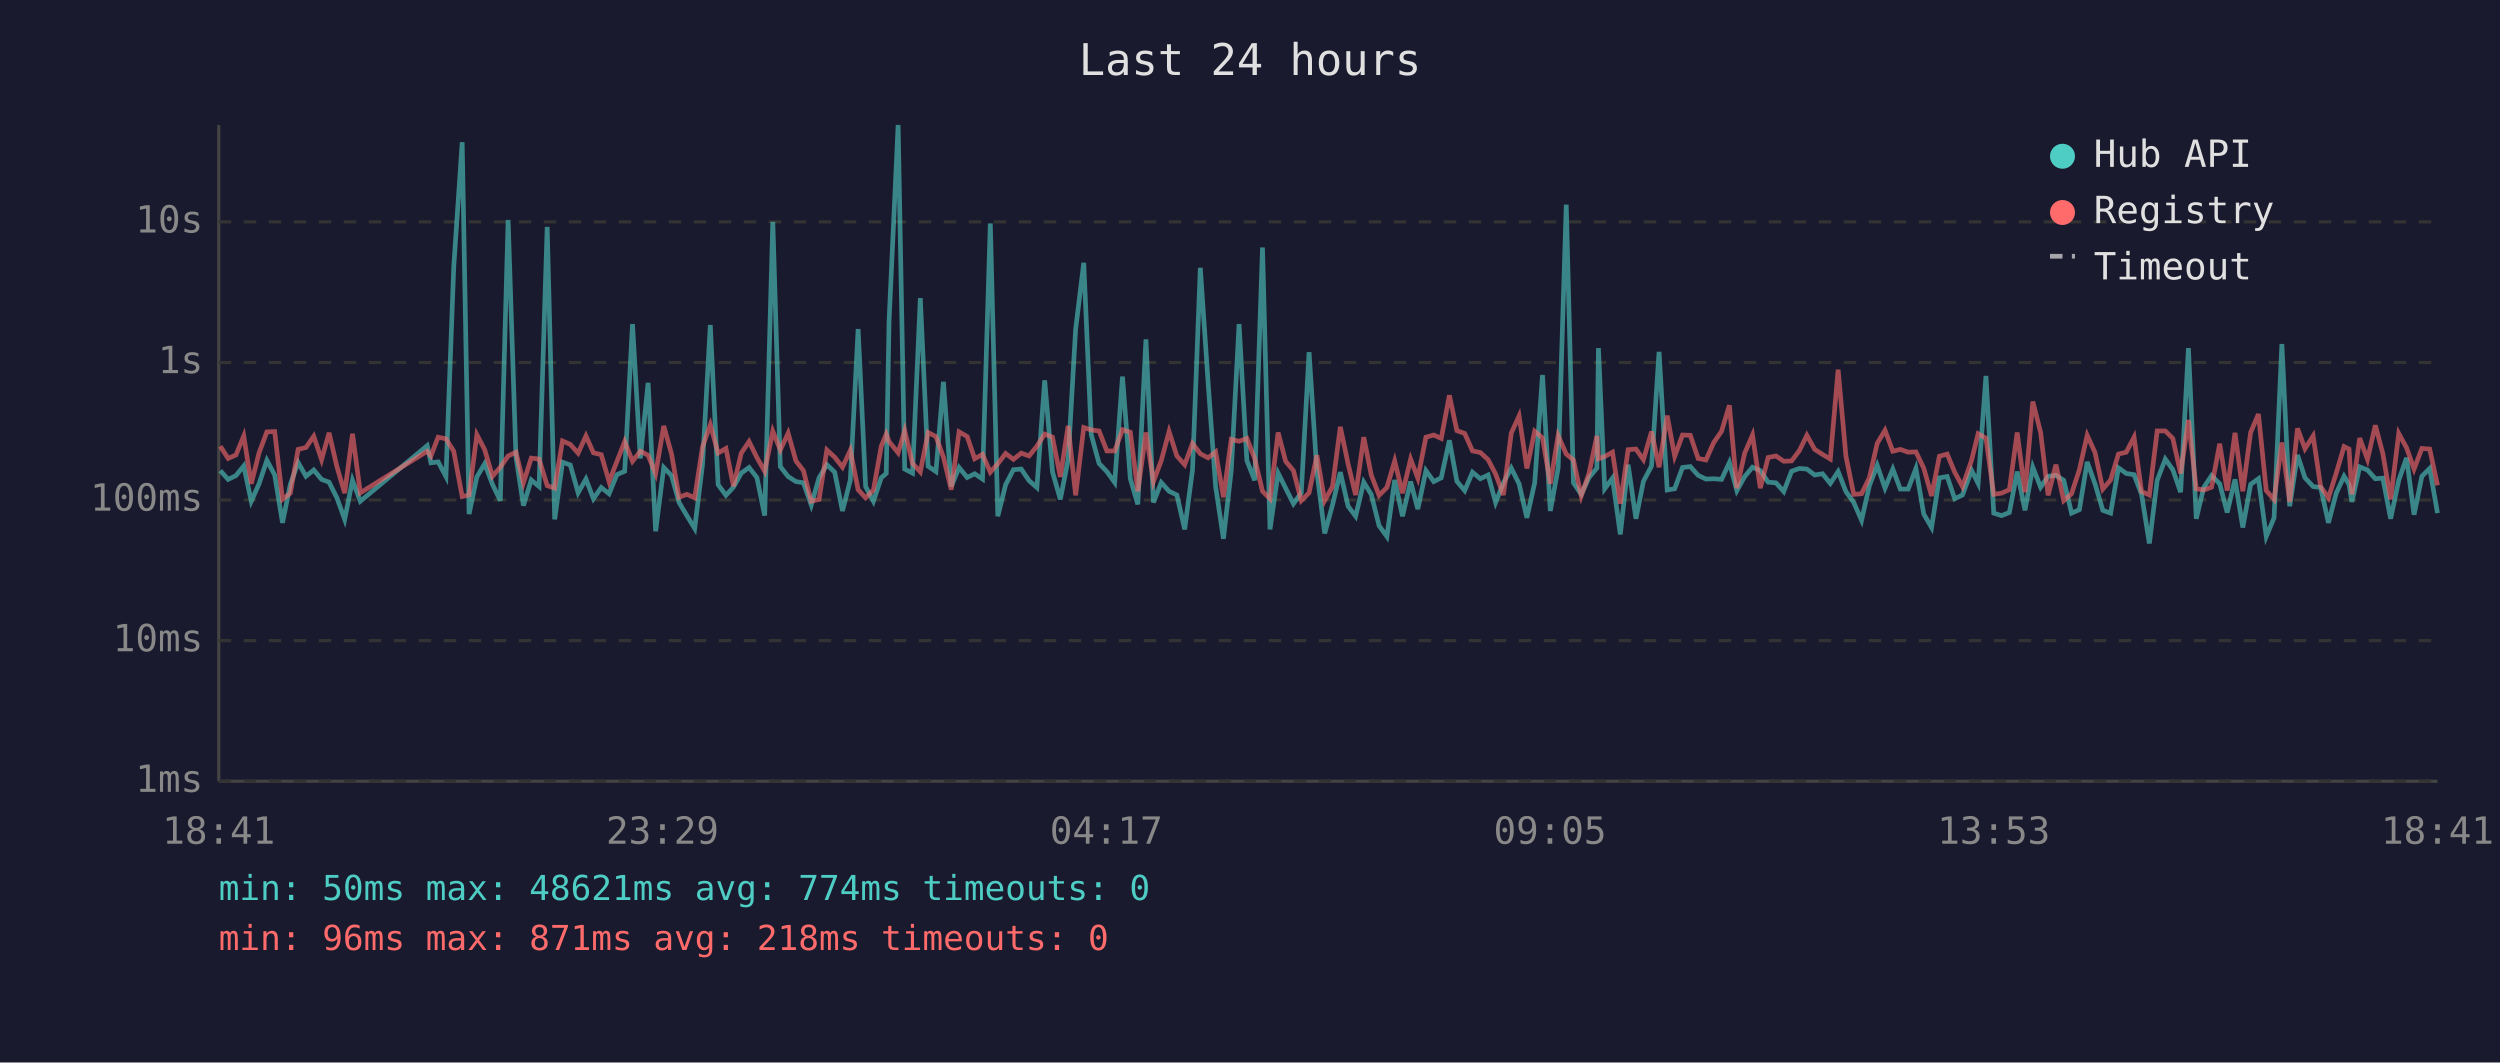
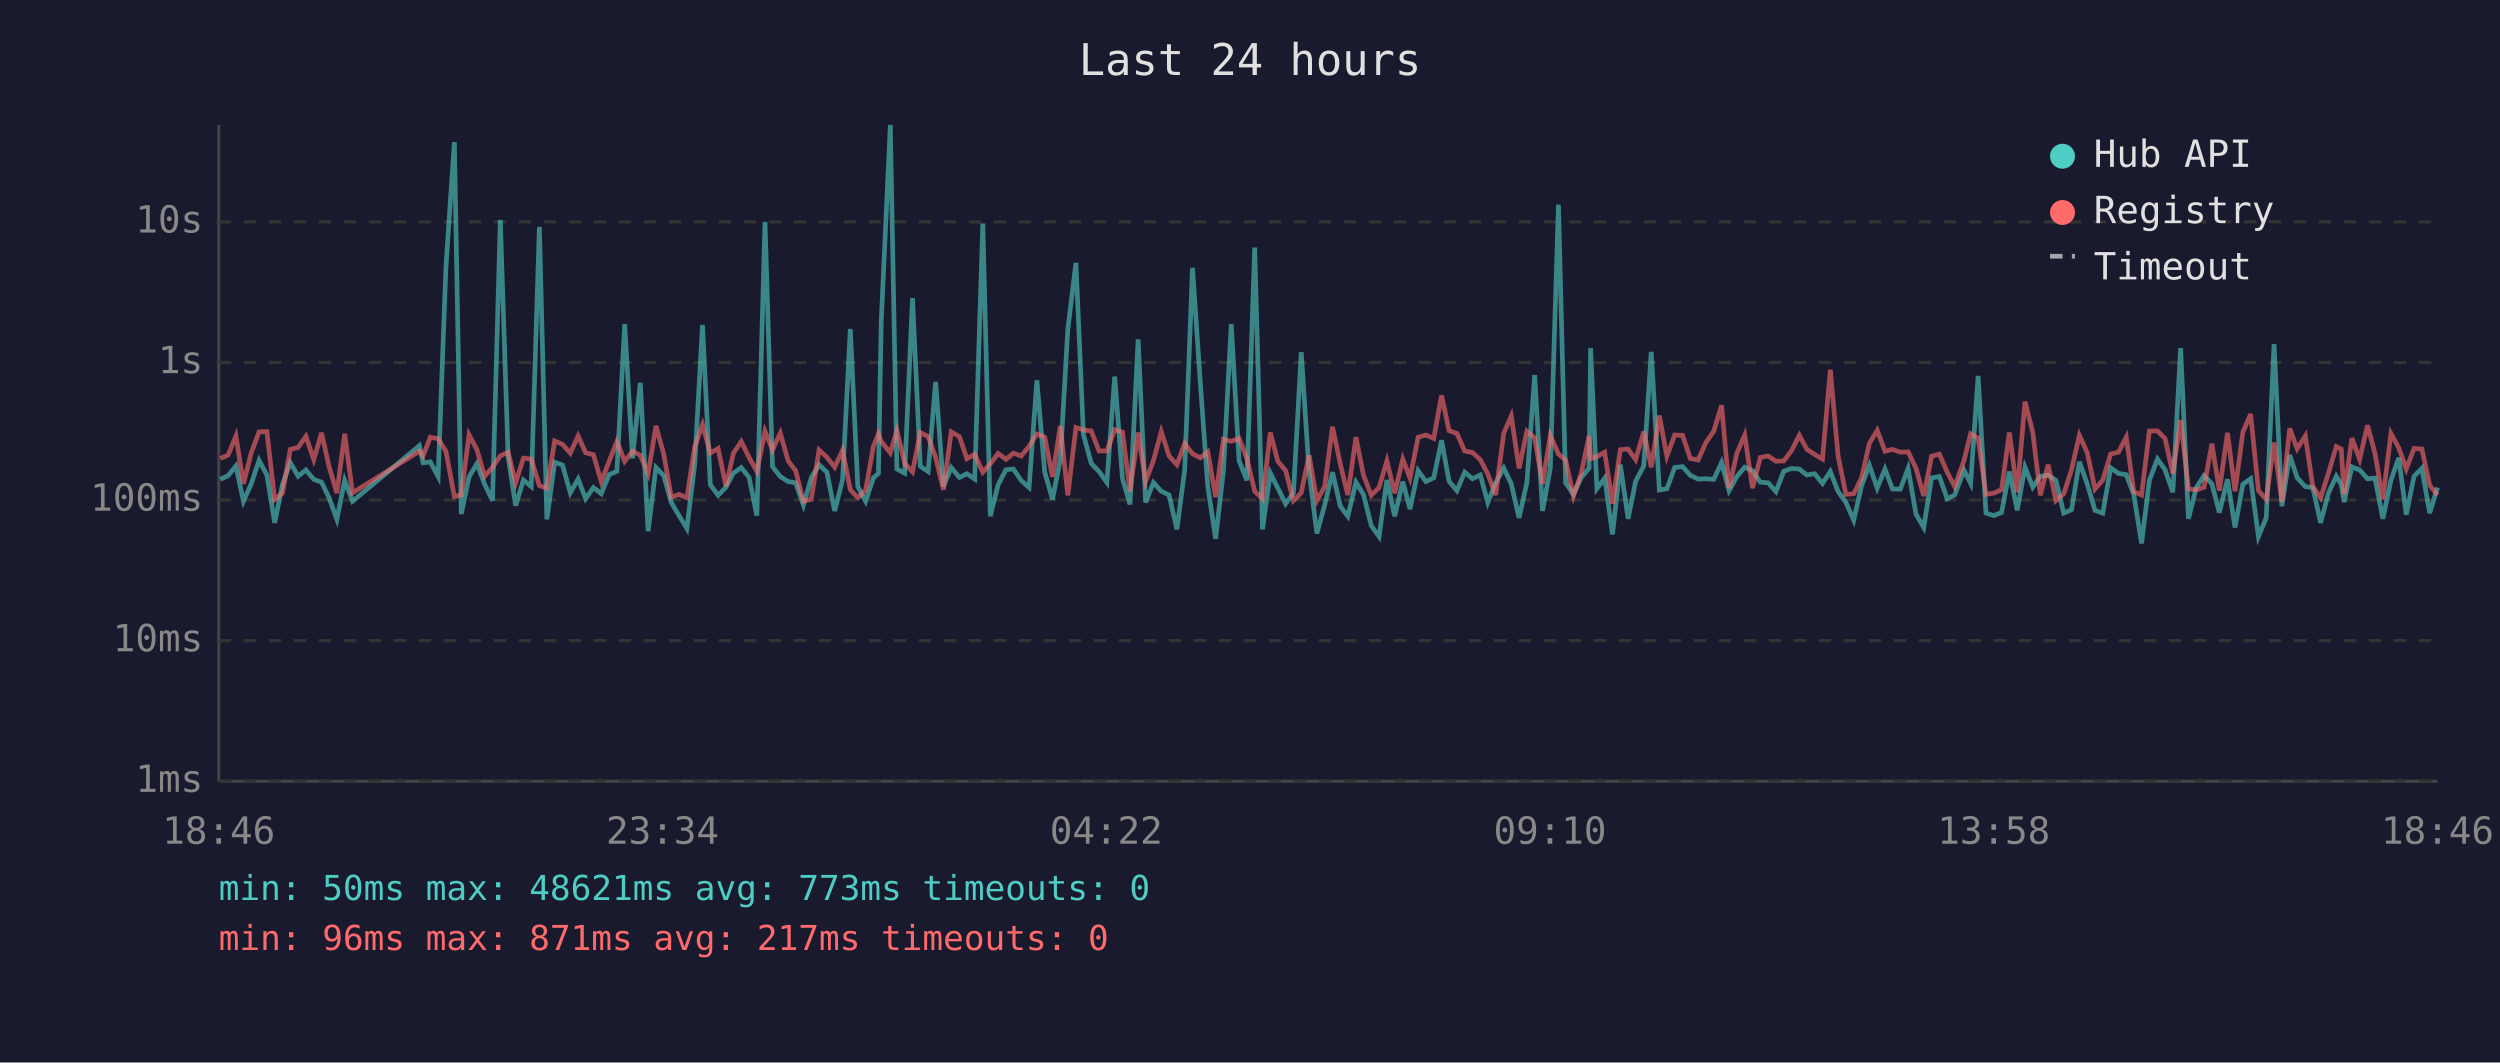
<svg xmlns="http://www.w3.org/2000/svg" viewBox="0 0 800 340" font-family="monospace" font-size="12">
  <rect width="800" height="340" fill="#1a1a2e" />
  <text x="400" y="24" fill="#e0e0e0" font-size="14" text-anchor="middle">Last 24 hours</text>
  <line x1="70" y1="40" x2="70" y2="250" stroke="#444" stroke-width="1" />
  <line x1="70" y1="250" x2="780" y2="250" stroke="#444" stroke-width="1" />
  <line x1="70" y1="250" x2="780" y2="250" stroke="#333" stroke-width="1" stroke-dasharray="4" />
  <text x="65" y="250" fill="#888" text-anchor="end" dominant-baseline="middle">1ms</text>
  <line x1="70" y1="205" x2="780" y2="205" stroke="#333" stroke-width="1" stroke-dasharray="4" />
  <text x="65" y="205" fill="#888" text-anchor="end" dominant-baseline="middle">10ms</text>
  <line x1="70" y1="160" x2="780" y2="160" stroke="#333" stroke-width="1" stroke-dasharray="4" />
  <text x="65" y="160" fill="#888" text-anchor="end" dominant-baseline="middle">100ms</text>
  <line x1="70" y1="116" x2="780" y2="116" stroke="#333" stroke-width="1" stroke-dasharray="4" />
  <text x="65" y="116" fill="#888" text-anchor="end" dominant-baseline="middle">1s</text>
  <line x1="70" y1="71" x2="780" y2="71" stroke="#333" stroke-width="1" stroke-dasharray="4" />
  <text x="65" y="71" fill="#888" text-anchor="end" dominant-baseline="middle">10s</text>
-   <text x="70" y="270" fill="#888" text-anchor="middle">18:41</text>
-   <text x="212" y="270" fill="#888" text-anchor="middle">23:29</text>
-   <text x="354" y="270" fill="#888" text-anchor="middle">04:17</text>
-   <text x="496" y="270" fill="#888" text-anchor="middle">09:05</text>
-   <text x="638" y="270" fill="#888" text-anchor="middle">13:53</text>
-   <text x="780" y="270" fill="#888" text-anchor="middle">18:41</text>
-   <polyline points="70.5,150.6 73.0,153.4 75.5,152.2 78.0,149.1 80.4,160.4 82.9,154.8 85.4,147.3 87.9,152.0 90.4,167.3 92.9,155.0 95.4,148.0 97.9,152.4 100.4,150.4 102.9,153.4 105.3,154.3 107.8,159.3 110.3,166.2 112.8,153.7 115.3,160.4 136.7,142.6 137.9,148.1 140.2,147.8 142.7,152.5 145.2,85.4 147.9,45.5 150.1,164.5 152.6,152.6 155.1,148.4 157.6,155.0 160.1,160.2 162.6,70.4 165.1,146.1 167.5,161.8 170.0,153.6 172.5,155.7 175.1,72.6 177.5,166.2 180.0,147.9 182.5,148.8 185.0,157.7 187.5,153.3 189.9,159.6 192.4,156.0 194.9,158.0 197.4,151.9 199.9,150.8 202.4,103.7 204.9,146.7 207.4,122.5 209.8,170.0 212.4,149.6 214.9,152.2 217.3,160.8 219.8,165.0 222.3,169.1 224.8,148.7 227.3,104.0 229.8,155.1 232.3,158.5 234.7,155.9 237.2,151.4 239.7,149.6 242.2,152.8 244.7,165.0 247.3,71.0 249.7,149.3 252.2,152.5 254.7,154.1 257.1,154.5 259.6,161.6 262.1,152.9 264.6,148.7 267.1,151.1 269.6,163.5 272.1,153.6 274.6,105.3 277.0,155.7 279.5,160.4 282.0,152.9 283.6,151.5 284.5,102.7 287.4,40.0 289.5,150.1 292.0,151.4 294.5,95.4 297.0,149.2 299.5,150.9 301.9,122.2 304.4,155.7 306.9,149.6 309.5,152.8 311.9,151.6 314.4,153.3 316.9,71.5 319.3,165.2 321.8,155.1 324.3,150.3 326.8,150.1 329.3,153.8 331.8,156.0 334.3,121.7 336.8,151.0 339.3,159.8 341.8,147.1 344.2,105.4 346.8,84.1 349.2,139.1 351.7,148.3 354.2,150.9 356.7,154.4 359.2,120.5 361.7,153.2 364.1,161.4 366.7,108.6 369.1,160.8 371.6,154.4 374.1,157.2 376.6,158.4 379.1,169.4 381.6,150.4 384.1,85.7 386.6,122.5 389.0,155.7 391.5,172.4 394.0,150.6 396.5,103.7 399.0,147.4 401.5,153.7 404.0,79.2 406.4,169.4 409.0,151.4 411.4,156.2 413.9,161.2 416.4,157.7 418.9,112.7 421.4,150.9 423.9,170.7 426.4,161.6 428.9,151.1 431.4,162.0 433.8,165.2 436.4,154.3 438.8,158.2 441.3,168.2 443.8,171.7 446.3,153.6 448.8,165.2 451.4,154.1 453.7,162.9 456.3,150.6 458.8,154.1 461.2,152.9 463.8,140.9 466.2,154.0 468.7,157.0 471.2,151.1 473.7,153.2 476.2,152.0 478.6,160.8 481.1,154.5 483.6,149.8 486.1,154.8 488.6,165.7 491.1,154.5 493.6,120.0 496.1,163.5 498.6,149.8 501.2,65.5 503.5,154.5 506.0,158.2 508.5,152.8 511.0,149.8 511.5,111.4 513.5,156.4 516.0,153.0 518.5,171.0 521.0,148.7 523.5,166.0 525.9,154.0 528.5,149.1 530.9,112.6 533.5,156.8 535.9,156.4 538.4,149.6 540.9,149.3 543.4,152.1 545.9,153.3 548.4,153.2 550.9,153.4 553.4,148.0 555.8,157.0 558.3,152.5 560.8,149.5 563.3,150.6 565.8,154.3 568.3,154.5 570.8,157.3 573.3,150.8 575.8,149.9 578.2,150.1 580.7,152.0 583.2,151.6 585.7,154.7 588.2,150.9 590.7,157.3 593.2,160.8 595.7,166.5 598.2,155.4 600.7,148.9 603.2,156.2 605.7,150.1 608.1,156.5 610.6,156.5 613.1,149.9 615.6,164.5 618.1,168.8 620.6,152.9 623.1,152.5 625.5,159.6 628.0,158.4 630.9,150.5 633.0,154.7 635.5,120.3 638.0,164.2 640.5,165.0 643.0,164.0 645.5,150.9 648.0,163.3 650.5,149.5 653.0,155.9 655.4,152.4 657.9,152.1 660.4,153.7 662.9,164.2 665.4,163.1 667.9,147.8 670.4,154.8 672.9,163.3 675.4,164.2 677.9,149.7 680.4,151.5 682.9,151.9 685.3,158.2 687.8,173.9 690.3,153.7 692.9,146.9 695.3,150.3 697.8,157.5 700.3,111.4 702.8,166.0 705.2,156.0 707.7,152.2 710.3,154.8 712.7,164.0 715.2,153.4 717.7,168.8 720.2,155.0 722.7,153.2 725.2,171.7 727.7,165.7 730.2,110.1 732.7,162.0 735.2,145.6 737.6,152.9 740.2,155.7 742.6,156.0 745.1,167.3 747.6,157.8 750.1,152.4 751.7,155.1 752.6,160.6 755.1,149.4 757.6,150.4 760.1,153.2 762.5,153.0 765.0,166.0 767.6,153.7 770.1,146.5 772.5,164.7 775.0,152.4 777.5,149.9 780.0,164.2" fill="none" stroke="#4ecdc4" stroke-width="1.5" opacity="0.6" />
-   <polyline points="70.5,142.8 73.0,146.7 75.5,145.6 78.0,139.5 80.4,154.8 82.9,144.9 85.4,138.2 87.9,138.1 90.4,159.8 92.9,157.8 95.4,143.8 97.9,143.2 100.4,139.6 102.9,147.1 105.3,138.5 107.8,149.3 110.3,157.8 112.8,138.8 115.3,157.7 136.7,144.4 137.9,145.9 140.2,139.9 142.7,140.4 145.2,144.4 147.9,158.9 150.1,158.4 152.6,139.1 155.1,143.9 157.6,152.4 160.1,149.5 162.6,145.9 165.1,144.7 167.5,154.5 170.0,146.6 172.5,146.9 175.1,155.4 177.5,156.2 180.0,141.1 182.5,142.2 185.0,145.0 187.5,139.5 189.9,144.9 192.4,145.5 194.9,154.1 197.4,147.7 199.9,141.3 202.4,147.6 204.9,144.4 207.4,145.7 209.8,151.6 212.4,136.3 214.9,145.3 217.3,159.1 219.8,158.2 222.3,159.3 224.8,143.0 227.3,135.9 229.8,145.0 232.3,143.5 234.7,155.6 237.2,145.0 239.7,141.3 242.2,146.4 244.7,150.8 247.3,138.0 249.7,144.0 252.2,138.6 254.7,147.5 257.1,150.6 259.6,160.4 262.1,159.8 264.6,144.0 267.1,146.3 269.6,149.5 272.1,144.1 274.6,156.7 277.0,159.3 279.5,156.8 282.0,142.8 283.6,138.9 284.5,141.3 287.4,144.9 289.5,137.8 292.0,148.3 294.5,151.0 297.0,138.4 299.5,139.7 301.9,146.3 304.4,156.7 306.9,138.2 309.5,139.7 311.9,146.8 314.4,145.4 316.9,151.1 319.3,148.4 321.8,145.1 324.3,147.0 326.8,145.0 329.3,145.9 331.8,142.8 334.3,138.9 336.8,139.9 339.3,152.6 341.8,136.3 344.2,158.5 346.8,136.8 349.2,137.6 351.7,137.9 354.2,144.3 356.7,144.3 359.2,137.5 361.7,138.3 364.1,157.2 366.7,138.4 369.1,154.1 371.6,147.4 374.1,138.1 376.6,145.9 379.1,148.7 381.6,141.9 384.1,145.2 386.6,146.5 389.0,144.6 391.5,159.1 394.0,140.6 396.5,141.2 399.0,140.3 401.5,146.7 404.0,157.2 406.4,159.6 409.0,138.4 411.4,147.6 413.9,150.6 416.4,160.2 418.9,157.7 421.4,145.7 423.9,160.2 426.4,155.7 428.9,136.6 431.4,148.5 433.8,158.4 436.4,139.9 438.8,152.0 441.3,158.5 443.8,156.0 446.3,147.5 448.8,157.8 451.4,146.9 453.7,153.0 456.3,139.9 458.8,139.2 461.2,140.3 463.8,126.5 466.2,137.8 468.7,138.7 471.2,144.3 473.7,144.8 476.2,147.1 478.6,151.7 481.1,158.4 483.6,138.6 486.1,133.1 488.6,149.9 491.1,138.0 493.6,140.1 496.1,154.8 498.6,139.4 501.2,145.3 503.5,147.2 506.0,158.7 508.5,151.4 511.0,139.5 511.5,146.8 513.5,146.1 516.0,144.7 518.5,161.2 521.0,143.9 523.5,143.7 525.9,147.1 528.5,138.1 530.9,149.5 533.5,133.0 535.9,146.0 538.4,139.2 540.9,139.3 543.4,146.7 545.9,147.2 548.4,141.6 550.9,138.0 553.4,129.7 555.8,156.2 558.3,145.0 560.8,139.2 563.3,156.2 565.8,146.4 568.3,145.9 570.8,147.6 573.3,147.5 575.8,144.2 578.2,139.3 580.7,143.8 583.2,145.4 585.7,146.9 588.2,118.3 590.7,146.0 593.2,158.2 595.7,158.0 598.2,152.9 600.7,141.9 603.2,137.7 605.7,144.4 608.1,143.8 610.6,144.7 613.1,144.6 615.6,149.8 618.1,158.7 620.6,146.0 623.1,145.3 625.5,151.1 628.0,155.7 630.9,147.3 633.0,138.8 635.5,140.2 638.0,158.2 640.5,157.8 643.0,156.7 645.5,138.4 648.0,157.5 650.5,128.5 653.0,138.4 655.4,158.5 657.9,148.7 660.4,160.2 662.9,158.0 665.4,150.3 667.9,139.3 670.4,144.8 672.9,156.5 675.4,153.6 677.9,145.3 680.4,144.7 682.9,139.9 685.3,157.3 687.8,158.4 690.3,137.9 692.9,137.9 695.3,140.3 697.8,151.5 700.3,134.4 702.8,156.4 705.2,156.8 707.7,155.9 710.3,142.0 712.7,157.0 715.2,138.5 717.7,157.2 720.2,138.4 722.7,132.5 725.2,157.0 727.7,159.8 730.2,141.6 732.7,160.6 735.2,137.1 737.6,143.6 740.2,139.5 742.6,155.7 745.1,159.3 747.6,151.4 750.1,142.9 751.7,143.7 752.6,158.2 755.1,140.2 757.6,147.0 760.1,136.1 762.5,145.1 765.0,159.8 767.6,138.7 770.1,143.3 772.5,150.1 775.0,143.5 777.5,143.7 780.0,155.3" fill="none" stroke="#ff6b6b" stroke-width="1.5" opacity="0.6" />
+   <text x="70" y="270" fill="#888" text-anchor="middle">18:46</text>
+   <text x="212" y="270" fill="#888" text-anchor="middle">23:34</text>
+   <text x="354" y="270" fill="#888" text-anchor="middle">04:22</text>
+   <text x="496" y="270" fill="#888" text-anchor="middle">09:10</text>
+   <text x="638" y="270" fill="#888" text-anchor="middle">13:58</text>
+   <text x="780" y="270" fill="#888" text-anchor="middle">18:46</text>
+   <polyline points="70.5,153.4 73.0,152.2 75.5,149.1 77.9,160.4 80.4,154.8 82.9,147.3 85.4,152.0 87.9,167.3 90.4,155.0 92.9,148.0 95.4,152.4 97.9,150.4 100.4,153.4 102.9,154.3 105.3,159.3 107.8,166.2 110.3,153.7 112.8,160.4 134.2,142.6 135.4,148.1 137.7,147.8 140.2,152.5 142.7,85.4 145.4,45.5 147.6,164.5 150.1,152.6 152.6,148.4 155.1,155.0 157.6,160.2 160.1,70.4 162.6,146.1 165.0,161.8 167.5,153.6 170.0,155.7 172.6,72.6 175.0,166.2 177.5,147.9 180.0,148.8 182.5,157.7 185.0,153.3 187.4,159.6 189.9,156.0 192.4,158.0 194.9,151.9 197.4,150.8 199.9,103.7 202.4,146.7 204.9,122.5 207.4,170.0 209.9,149.6 212.4,152.2 214.8,160.8 217.3,165.0 219.8,169.1 222.3,148.7 224.8,104.0 227.3,155.1 229.8,158.5 232.3,155.9 234.7,151.4 237.2,149.6 239.7,152.8 242.2,165.0 244.8,71.0 247.2,149.3 249.7,152.5 252.2,154.1 254.6,154.5 257.1,161.6 259.6,152.9 262.1,148.7 264.6,151.1 267.1,163.5 269.6,153.6 272.1,105.3 274.5,155.7 277.0,160.4 279.5,152.9 281.1,151.5 282.0,102.7 284.9,40.0 287.0,150.1 289.5,151.4 292.0,95.4 294.5,149.2 297.0,150.9 299.4,122.2 301.9,155.7 304.4,149.6 307.0,152.8 309.4,151.6 311.9,153.3 314.5,71.5 316.9,165.2 319.4,155.1 321.9,150.3 324.3,150.1 326.8,153.8 329.3,156.0 331.8,121.7 334.3,151.0 336.8,159.8 339.3,147.1 341.7,105.4 344.3,84.1 346.7,139.1 349.2,148.3 351.7,150.9 354.2,154.4 356.7,120.5 359.2,153.2 361.6,161.4 364.2,108.6 366.6,160.8 369.1,154.4 371.6,157.2 374.1,158.4 376.6,169.4 379.1,150.4 381.6,85.7 384.1,122.5 386.5,155.7 389.0,172.4 391.5,150.6 394.0,103.7 396.5,147.4 399.0,153.7 401.5,79.2 404.0,169.4 406.5,151.4 408.9,156.2 411.4,161.2 413.9,157.7 416.4,112.7 418.9,150.9 421.4,170.7 423.9,161.6 426.4,151.1 428.9,162.0 431.3,165.2 433.9,154.3 436.3,158.2 438.8,168.2 441.3,171.7 443.8,153.6 446.3,165.2 448.9,154.1 451.2,162.9 453.8,150.6 456.3,154.1 458.8,152.9 461.3,140.9 463.7,154.0 466.2,157.0 468.7,151.1 471.2,153.2 473.7,152.0 476.1,160.8 478.6,154.5 481.2,149.8 483.6,154.8 486.1,165.7 488.6,154.5 491.1,120.0 493.6,163.5 496.1,149.8 498.7,65.5 501.0,154.5 503.5,158.2 506.0,152.8 508.5,149.8 509.0,111.4 511.0,156.4 513.5,153.0 516.0,171.0 518.5,148.7 521.0,166.0 523.4,154.0 526.0,149.1 528.4,112.6 531.0,156.8 533.4,156.4 535.9,149.6 538.4,149.3 540.9,152.1 543.4,153.3 545.9,153.2 548.4,153.4 550.9,148.0 553.3,157.0 555.8,152.5 558.3,149.5 560.8,150.6 563.3,154.3 565.8,154.5 568.3,157.3 570.8,150.8 573.3,149.9 575.8,150.1 578.2,152.0 580.7,151.6 583.2,154.7 585.7,150.9 588.2,157.3 590.7,160.8 593.2,166.5 595.7,155.4 598.2,148.9 600.7,156.2 603.2,150.1 605.6,156.5 608.1,156.5 610.6,149.9 613.1,164.5 615.6,168.8 618.1,152.9 620.6,152.5 623.1,159.6 625.5,158.4 628.5,150.5 630.6,154.7 633.0,120.3 635.5,164.2 638.0,165.0 640.5,164.0 643.0,150.9 645.5,163.3 648.0,149.5 650.5,155.9 652.9,152.4 655.4,152.1 657.9,153.7 660.4,164.2 662.9,163.1 665.4,147.8 667.9,154.8 670.4,163.3 672.9,164.2 675.4,149.7 677.9,151.5 680.4,151.9 682.8,158.2 685.3,173.9 687.8,153.7 690.4,146.9 692.8,150.3 695.3,157.5 697.8,111.4 700.3,166.0 702.8,156.0 705.3,152.2 707.8,154.8 710.2,164.0 712.8,153.4 715.2,168.8 717.7,155.0 720.2,153.2 722.7,171.7 725.2,165.7 727.7,110.1 730.2,162.0 732.7,145.6 735.1,152.9 737.7,155.7 740.1,156.0 742.6,167.3 745.1,157.8 747.6,152.4 749.2,155.1 750.1,160.6 752.6,149.4 755.1,150.4 757.6,153.2 760.0,153.0 762.5,166.0 765.1,153.7 767.6,146.5 770.0,164.7 772.5,152.4 775.0,149.9 777.5,164.2 780.0,156.0" fill="none" stroke="#4ecdc4" stroke-width="1.5" opacity="0.6" />
+   <polyline points="70.5,146.7 73.0,145.6 75.5,139.5 77.9,154.8 80.4,144.9 82.9,138.2 85.4,138.1 87.9,159.8 90.4,157.8 92.9,143.8 95.4,143.2 97.9,139.6 100.4,147.1 102.9,138.5 105.3,149.3 107.8,157.8 110.3,138.8 112.8,157.7 134.2,144.4 135.4,145.9 137.7,139.9 140.2,140.4 142.7,144.4 145.4,158.9 147.6,158.4 150.1,139.1 152.6,143.9 155.1,152.4 157.6,149.5 160.1,145.9 162.6,144.7 165.0,154.5 167.5,146.6 170.0,146.9 172.6,155.4 175.0,156.2 177.5,141.1 180.0,142.2 182.5,145.0 185.0,139.5 187.4,144.9 189.9,145.5 192.4,154.1 194.9,147.7 197.4,141.3 199.9,147.6 202.4,144.4 204.9,145.7 207.4,151.6 209.9,136.3 212.4,145.3 214.8,159.1 217.3,158.2 219.8,159.3 222.3,143.0 224.8,135.9 227.3,145.0 229.8,143.5 232.3,155.6 234.7,145.0 237.2,141.3 239.7,146.4 242.2,150.8 244.8,138.0 247.2,144.0 249.7,138.6 252.2,147.5 254.6,150.6 257.1,160.4 259.6,159.8 262.1,144.0 264.6,146.3 267.1,149.5 269.6,144.1 272.1,156.7 274.5,159.3 277.0,156.8 279.5,142.8 281.1,138.9 282.0,141.3 284.9,144.9 287.0,137.8 289.5,148.3 292.0,151.0 294.5,138.4 297.0,139.7 299.4,146.3 301.9,156.7 304.4,138.2 307.0,139.7 309.4,146.8 311.9,145.4 314.5,151.1 316.9,148.4 319.4,145.1 321.9,147.0 324.3,145.0 326.8,145.9 329.3,142.8 331.8,138.9 334.3,139.9 336.8,152.6 339.3,136.3 341.7,158.5 344.3,136.8 346.7,137.6 349.2,137.9 351.7,144.3 354.2,144.3 356.7,137.5 359.2,138.3 361.6,157.2 364.2,138.4 366.6,154.1 369.1,147.4 371.6,138.1 374.1,145.9 376.6,148.7 379.1,141.9 381.6,145.2 384.1,146.5 386.5,144.6 389.0,159.1 391.5,140.6 394.0,141.2 396.5,140.3 399.0,146.7 401.5,157.2 404.0,159.6 406.5,138.4 408.9,147.6 411.4,150.6 413.9,160.2 416.4,157.7 418.9,145.7 421.4,160.2 423.9,155.7 426.4,136.6 428.9,148.5 431.3,158.4 433.9,139.9 436.3,152.0 438.8,158.5 441.3,156.0 443.8,147.5 446.3,157.8 448.9,146.9 451.2,153.0 453.8,139.9 456.3,139.2 458.8,140.3 461.3,126.5 463.7,137.8 466.2,138.7 468.7,144.3 471.2,144.8 473.7,147.1 476.1,151.7 478.6,158.4 481.2,138.6 483.6,133.1 486.1,149.9 488.6,138.0 491.1,140.1 493.6,154.8 496.1,139.4 498.7,145.3 501.0,147.2 503.5,158.7 506.0,151.4 508.5,139.5 509.0,146.8 511.0,146.1 513.5,144.7 516.0,161.2 518.5,143.9 521.0,143.7 523.4,147.1 526.0,138.1 528.4,149.5 531.0,133.0 533.4,146.0 535.9,139.2 538.4,139.3 540.9,146.7 543.4,147.2 545.9,141.6 548.4,138.0 550.9,129.7 553.3,156.2 555.8,145.0 558.3,139.2 560.8,156.2 563.3,146.4 565.8,145.9 568.3,147.6 570.8,147.5 573.3,144.2 575.8,139.3 578.2,143.8 580.7,145.4 583.2,146.9 585.7,118.3 588.2,146.0 590.7,158.2 593.2,158.0 595.7,152.9 598.2,141.9 600.7,137.7 603.2,144.4 605.6,143.8 608.1,144.7 610.6,144.6 613.1,149.8 615.6,158.7 618.1,146.0 620.6,145.3 623.1,151.1 625.5,155.7 628.5,147.3 630.6,138.8 633.0,140.2 635.5,158.2 638.0,157.8 640.5,156.7 643.0,138.4 645.5,157.5 648.0,128.5 650.5,138.4 652.9,158.5 655.4,148.7 657.9,160.2 660.4,158.0 662.9,150.3 665.4,139.3 667.9,144.8 670.4,156.5 672.9,153.6 675.4,145.3 677.9,144.7 680.4,139.9 682.8,157.3 685.3,158.4 687.8,137.9 690.4,137.9 692.8,140.3 695.3,151.5 697.8,134.4 700.3,156.4 702.8,156.8 705.3,155.9 707.8,142.0 710.2,157.0 712.8,138.5 715.2,157.2 717.7,138.4 720.2,132.5 722.7,157.0 725.2,159.8 727.7,141.6 730.2,160.6 732.7,137.1 735.1,143.6 737.7,139.5 740.1,155.7 742.6,159.3 745.1,151.4 747.6,142.9 749.2,143.7 750.1,158.2 752.6,140.2 755.1,147.0 757.6,136.1 760.0,145.1 762.5,159.8 765.1,138.7 767.6,143.3 770.0,150.1 772.5,143.5 775.0,143.7 777.5,155.3 780.0,158.4" fill="none" stroke="#ff6b6b" stroke-width="1.5" opacity="0.6" />
  <circle cx="660" cy="50" r="4" fill="#4ecdc4" />
  <text x="670" y="50" fill="#e0e0e0" dominant-baseline="middle">Hub API</text>
  <circle cx="660" cy="68" r="4" fill="#ff6b6b" />
  <text x="670" y="68" fill="#e0e0e0" dominant-baseline="middle">Registry</text>
  <line x1="656" y1="82" x2="664" y2="82" stroke="#e0e0e0" stroke-width="1.5" stroke-dasharray="4,3" opacity="0.7" />
  <text x="670" y="86" fill="#e0e0e0" dominant-baseline="middle">Timeout</text>
-   <text x="70" y="288" fill="#4ecdc4" font-size="11">min: 50ms  max: 48621ms  avg: 774ms  timeouts: 0</text>
-   <text x="70" y="304" fill="#ff6b6b" font-size="11">min: 96ms  max: 871ms  avg: 218ms  timeouts: 0</text>
+   <text x="70" y="288" fill="#4ecdc4" font-size="11">min: 50ms  max: 48621ms  avg: 773ms  timeouts: 0</text>
+   <text x="70" y="304" fill="#ff6b6b" font-size="11">min: 96ms  max: 871ms  avg: 217ms  timeouts: 0</text>
</svg>
